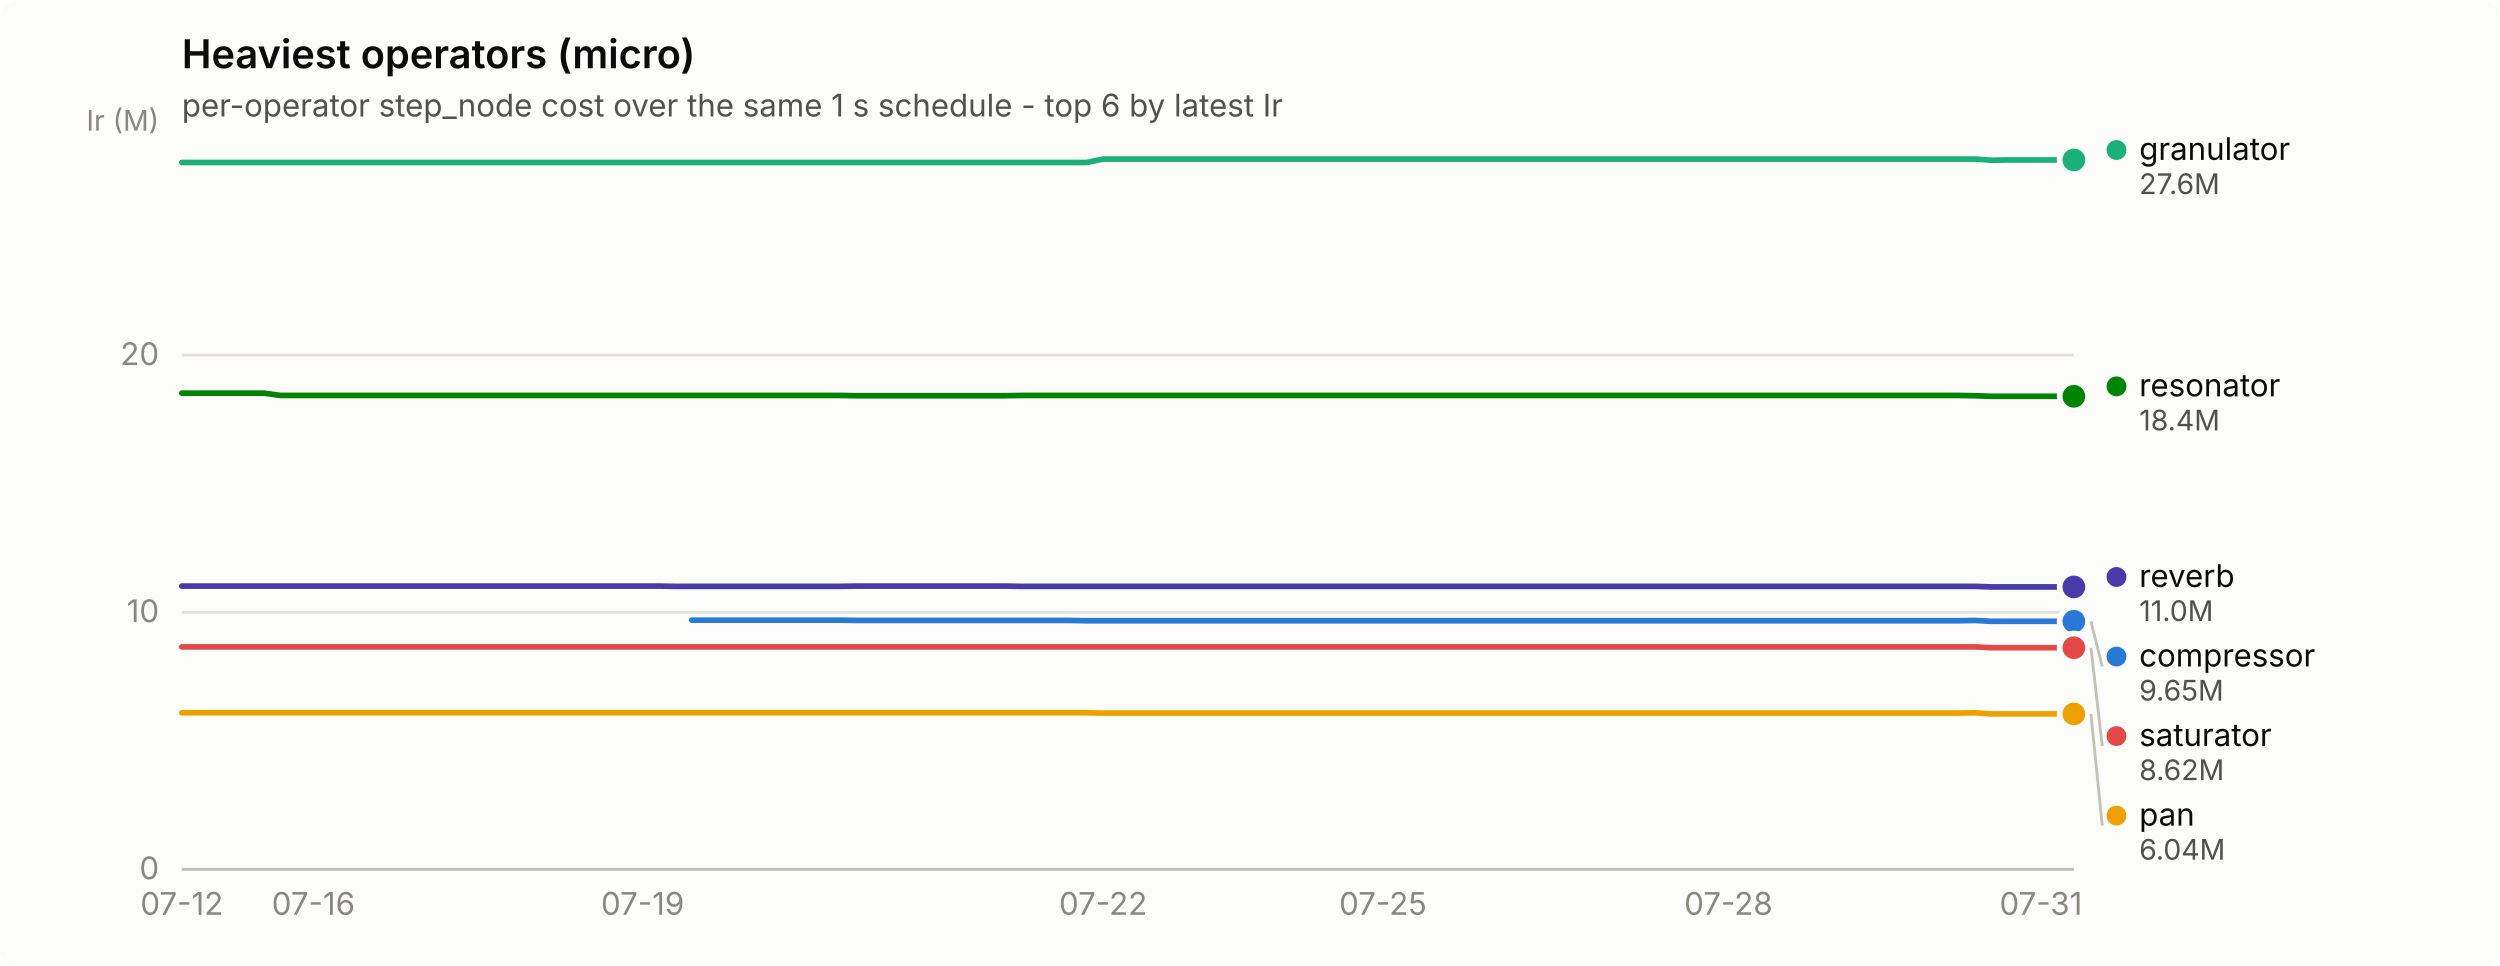
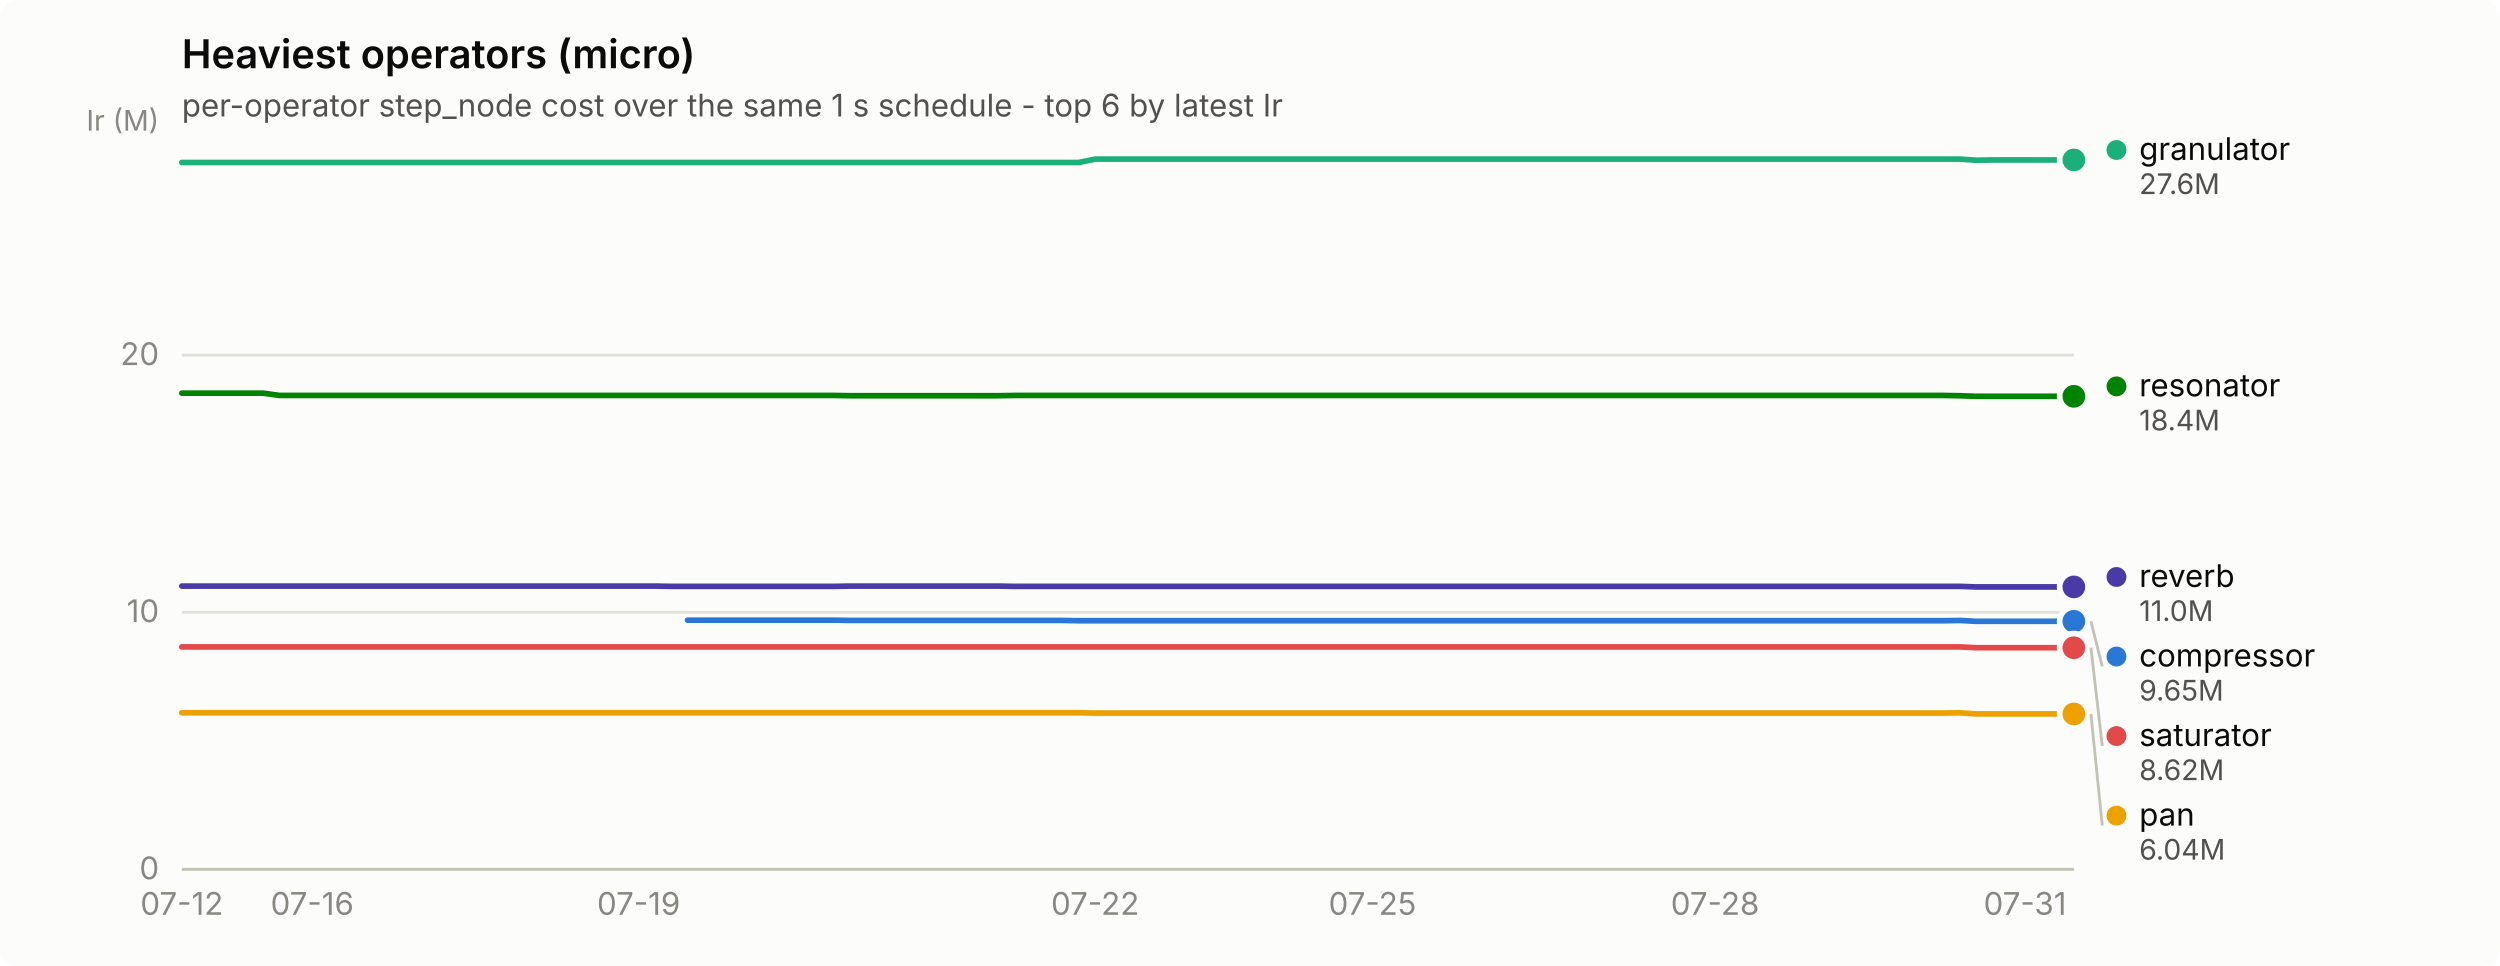
<svg xmlns="http://www.w3.org/2000/svg" width="880" height="340" viewBox="0 0 880 340" role="img" aria-label="Heaviest operators (micro)">
  <rect width="880" height="340" rx="6" fill="#fcfcfb" />
  <text x="64" y="24" font-family="system-ui, -apple-system, &quot;Segoe UI&quot;, sans-serif" font-size="14" font-weight="600" fill="#0b0b0b">Heaviest operators (micro)</text>
  <text x="64" y="41" font-family="system-ui, -apple-system, &quot;Segoe UI&quot;, sans-serif" font-size="11" fill="#52514e">per-operator step_node cost over the same 1 s schedule - top 6 by latest Ir</text>
  <line x1="64" y1="306.0" x2="730" y2="306.0" stroke="#e1e0d9" stroke-width="1" />
  <text x="56" y="309.5" text-anchor="end" font-family="system-ui, -apple-system, &quot;Segoe UI&quot;, sans-serif" font-size="11" style="font-variant-numeric: tabular-nums" fill="#898781">0</text>
  <line x1="64" y1="215.5" x2="730" y2="215.5" stroke="#e1e0d9" stroke-width="1" />
  <text x="56" y="219.0" text-anchor="end" font-family="system-ui, -apple-system, &quot;Segoe UI&quot;, sans-serif" font-size="11" style="font-variant-numeric: tabular-nums" fill="#898781">10</text>
  <line x1="64" y1="125.0" x2="730" y2="125.0" stroke="#e1e0d9" stroke-width="1" />
  <text x="56" y="128.5" text-anchor="end" font-family="system-ui, -apple-system, &quot;Segoe UI&quot;, sans-serif" font-size="11" style="font-variant-numeric: tabular-nums" fill="#898781">20</text>
  <text x="56" y="46" text-anchor="end" font-family="system-ui, -apple-system, &quot;Segoe UI&quot;, sans-serif" font-size="10" fill="#898781">Ir (M)</text>
  <line x1="64" y1="306" x2="730" y2="306" stroke="#c3c2b7" stroke-width="1" />
  <text x="64.0" y="322" text-anchor="middle" font-family="system-ui, -apple-system, &quot;Segoe UI&quot;, sans-serif" font-size="11" style="font-variant-numeric: tabular-nums" fill="#898781">07-12</text>
-   <text x="110.3" y="322" text-anchor="middle" font-family="system-ui, -apple-system, &quot;Segoe UI&quot;, sans-serif" font-size="11" style="font-variant-numeric: tabular-nums" fill="#898781">07-16</text>
-   <text x="226.2" y="322" text-anchor="middle" font-family="system-ui, -apple-system, &quot;Segoe UI&quot;, sans-serif" font-size="11" style="font-variant-numeric: tabular-nums" fill="#898781">07-19</text>
-   <text x="388.3" y="322" text-anchor="middle" font-family="system-ui, -apple-system, &quot;Segoe UI&quot;, sans-serif" font-size="11" style="font-variant-numeric: tabular-nums" fill="#898781">07-22</text>
-   <text x="486.8" y="322" text-anchor="middle" font-family="system-ui, -apple-system, &quot;Segoe UI&quot;, sans-serif" font-size="11" style="font-variant-numeric: tabular-nums" fill="#898781">07-25</text>
-   <text x="608.4" y="322" text-anchor="middle" font-family="system-ui, -apple-system, &quot;Segoe UI&quot;, sans-serif" font-size="11" style="font-variant-numeric: tabular-nums" fill="#898781">07-28</text>
-   <text x="718.4" y="322" text-anchor="middle" font-family="system-ui, -apple-system, &quot;Segoe UI&quot;, sans-serif" font-size="11" style="font-variant-numeric: tabular-nums" fill="#898781">07-31</text>
-   <path d="M243.5,218.3 L249.3,218.3 L255.1,218.3 L260.9,218.3 L266.7,218.3 L272.5,218.3 L278.3,218.3 L284.1,218.3 L289.9,218.3 L295.7,218.3 L301.4,218.4 L307.2,218.4 L313.0,218.4 L318.8,218.4 L324.6,218.4 L330.4,218.4 L336.2,218.4 L342.0,218.4 L347.8,218.4 L353.6,218.4 L359.4,218.4 L365.1,218.4 L370.9,218.4 L376.7,218.4 L382.5,218.5 L388.3,218.5 L394.1,218.5 L399.9,218.5 L405.7,218.5 L411.5,218.5 L417.3,218.5 L423.1,218.5 L428.9,218.5 L434.6,218.5 L440.4,218.5 L446.2,218.5 L452.0,218.5 L457.8,218.5 L463.6,218.5 L469.4,218.5 L475.2,218.5 L481.0,218.5 L486.8,218.5 L492.6,218.5 L498.3,218.5 L504.1,218.5 L509.9,218.5 L515.7,218.5 L521.5,218.5 L527.3,218.5 L533.1,218.5 L538.9,218.5 L544.7,218.5 L550.5,218.5 L556.3,218.5 L562.1,218.5 L567.8,218.5 L573.6,218.5 L579.4,218.5 L585.2,218.5 L591.0,218.5 L596.8,218.5 L602.6,218.5 L608.4,218.5 L614.2,218.5 L620.0,218.5 L625.8,218.5 L631.5,218.5 L637.3,218.5 L643.1,218.5 L648.9,218.5 L654.7,218.5 L660.5,218.5 L666.3,218.5 L672.1,218.5 L677.9,218.5 L683.7,218.5 L689.5,218.5 L695.3,218.4 L701.0,218.7 L706.8,218.7 L712.6,218.7 L718.4,218.7 L724.2,218.7 L730.0,218.7" fill="none" stroke="#2a78d6" stroke-width="2" stroke-linejoin="round" stroke-linecap="round" />
+   <text x="109.9" y="322" text-anchor="middle" font-family="system-ui, -apple-system, &quot;Segoe UI&quot;, sans-serif" font-size="11" style="font-variant-numeric: tabular-nums" fill="#898781">07-16</text>
+   <text x="224.8" y="322" text-anchor="middle" font-family="system-ui, -apple-system, &quot;Segoe UI&quot;, sans-serif" font-size="11" style="font-variant-numeric: tabular-nums" fill="#898781">07-19</text>
+   <text x="385.5" y="322" text-anchor="middle" font-family="system-ui, -apple-system, &quot;Segoe UI&quot;, sans-serif" font-size="11" style="font-variant-numeric: tabular-nums" fill="#898781">07-22</text>
+   <text x="483.1" y="322" text-anchor="middle" font-family="system-ui, -apple-system, &quot;Segoe UI&quot;, sans-serif" font-size="11" style="font-variant-numeric: tabular-nums" fill="#898781">07-25</text>
+   <text x="603.7" y="322" text-anchor="middle" font-family="system-ui, -apple-system, &quot;Segoe UI&quot;, sans-serif" font-size="11" style="font-variant-numeric: tabular-nums" fill="#898781">07-28</text>
+   <text x="712.8" y="322" text-anchor="middle" font-family="system-ui, -apple-system, &quot;Segoe UI&quot;, sans-serif" font-size="11" style="font-variant-numeric: tabular-nums" fill="#898781">07-31</text>
+   <path d="M242.0,218.3 L247.7,218.3 L253.5,218.3 L259.2,218.3 L264.9,218.3 L270.7,218.3 L276.4,218.3 L282.2,218.3 L287.9,218.3 L293.7,218.3 L299.4,218.4 L305.1,218.4 L310.9,218.4 L316.6,218.4 L322.4,218.4 L328.1,218.4 L333.8,218.4 L339.6,218.4 L345.3,218.4 L351.1,218.4 L356.8,218.4 L362.6,218.4 L368.3,218.4 L374.0,218.4 L379.8,218.5 L385.5,218.5 L391.3,218.5 L397.0,218.5 L402.7,218.5 L408.5,218.5 L414.2,218.5 L420.0,218.5 L425.7,218.5 L431.4,218.5 L437.2,218.5 L442.9,218.5 L448.7,218.5 L454.4,218.5 L460.2,218.5 L465.9,218.5 L471.6,218.5 L477.4,218.5 L483.1,218.5 L488.9,218.5 L494.6,218.5 L500.3,218.5 L506.1,218.5 L511.8,218.5 L517.6,218.5 L523.3,218.5 L529.1,218.5 L534.8,218.5 L540.5,218.5 L546.3,218.5 L552.0,218.5 L557.8,218.5 L563.5,218.5 L569.2,218.5 L575.0,218.5 L580.7,218.5 L586.5,218.5 L592.2,218.5 L597.9,218.5 L603.7,218.5 L609.4,218.5 L615.2,218.5 L620.9,218.5 L626.7,218.5 L632.4,218.5 L638.1,218.5 L643.9,218.5 L649.6,218.5 L655.4,218.5 L661.1,218.5 L666.8,218.5 L672.6,218.5 L678.3,218.5 L684.1,218.5 L689.8,218.4 L695.6,218.7 L701.3,218.7 L707.0,218.7 L712.8,218.7 L718.5,218.7 L724.3,218.7 L730.0,218.7" fill="none" stroke="#2a78d6" stroke-width="2" stroke-linejoin="round" stroke-linecap="round" />
  <circle cx="730.0" cy="218.7" r="6" fill="#fcfcfb" />
  <circle cx="730.0" cy="218.7" r="4" fill="#2a78d6" />
-   <path d="M64.0,57.2 L69.8,57.2 L75.6,57.2 L81.4,57.2 L87.2,57.2 L93.0,57.2 L98.7,57.2 L104.5,57.2 L110.3,57.2 L116.1,57.2 L121.9,57.2 L127.7,57.2 L133.5,57.2 L139.3,57.2 L145.1,57.2 L150.9,57.2 L156.7,57.2 L162.5,57.2 L168.2,57.2 L174.0,57.2 L179.8,57.2 L185.6,57.2 L191.4,57.2 L197.2,57.2 L203.0,57.2 L208.8,57.2 L214.6,57.2 L220.4,57.2 L226.2,57.2 L231.9,57.2 L237.7,57.2 L243.5,57.2 L249.3,57.2 L255.1,57.2 L260.9,57.2 L266.7,57.2 L272.5,57.2 L278.3,57.2 L284.1,57.2 L289.9,57.2 L295.7,57.2 L301.4,57.2 L307.2,57.2 L313.0,57.2 L318.8,57.2 L324.6,57.2 L330.4,57.2 L336.2,57.2 L342.0,57.2 L347.8,57.2 L353.6,57.2 L359.4,57.2 L365.1,57.2 L370.9,57.2 L376.7,57.2 L382.5,57.2 L388.3,56.0 L394.1,56.0 L399.9,56.0 L405.7,56.0 L411.5,56.0 L417.3,56.0 L423.1,56.0 L428.9,56.0 L434.6,56.0 L440.4,56.0 L446.2,56.0 L452.0,56.0 L457.8,56.0 L463.6,56.0 L469.4,56.0 L475.2,56.0 L481.0,56.0 L486.8,56.0 L492.6,56.0 L498.3,56.0 L504.1,56.0 L509.9,56.0 L515.7,56.0 L521.5,56.0 L527.3,56.0 L533.1,56.0 L538.9,56.0 L544.7,56.0 L550.5,56.0 L556.3,56.0 L562.1,56.0 L567.8,56.0 L573.6,56.0 L579.4,56.0 L585.2,56.0 L591.0,56.0 L596.8,56.0 L602.6,56.0 L608.4,56.0 L614.2,56.0 L620.0,56.0 L625.8,56.0 L631.5,56.0 L637.3,56.0 L643.1,56.0 L648.9,56.0 L654.7,56.0 L660.5,56.0 L666.3,56.0 L672.1,56.0 L677.9,56.0 L683.7,56.0 L689.5,56.0 L695.3,56.0 L701.0,56.4 L706.8,56.3 L712.6,56.3 L718.4,56.3 L724.2,56.3 L730.0,56.3" fill="none" stroke="#1baf7a" stroke-width="2" stroke-linejoin="round" stroke-linecap="round" />
+   <path d="M64.0,57.2 L69.7,57.2 L75.5,57.2 L81.2,57.2 L87.0,57.2 L92.7,57.2 L98.4,57.2 L104.2,57.2 L109.9,57.2 L115.7,57.2 L121.4,57.2 L127.2,57.2 L132.9,57.2 L138.6,57.2 L144.4,57.2 L150.1,57.2 L155.9,57.2 L161.6,57.2 L167.3,57.2 L173.1,57.2 L178.8,57.2 L184.6,57.2 L190.3,57.2 L196.1,57.2 L201.8,57.2 L207.5,57.2 L213.3,57.2 L219.0,57.2 L224.8,57.2 L230.5,57.2 L236.2,57.2 L242.0,57.2 L247.7,57.2 L253.5,57.2 L259.2,57.2 L264.9,57.2 L270.7,57.2 L276.4,57.2 L282.2,57.2 L287.9,57.2 L293.7,57.2 L299.4,57.2 L305.1,57.2 L310.9,57.2 L316.6,57.2 L322.4,57.2 L328.1,57.2 L333.8,57.2 L339.6,57.2 L345.3,57.2 L351.1,57.2 L356.8,57.2 L362.6,57.2 L368.3,57.2 L374.0,57.2 L379.8,57.2 L385.5,56.0 L391.3,56.0 L397.0,56.0 L402.7,56.0 L408.5,56.0 L414.2,56.0 L420.0,56.0 L425.7,56.0 L431.4,56.0 L437.2,56.0 L442.9,56.0 L448.7,56.0 L454.4,56.0 L460.2,56.0 L465.9,56.0 L471.6,56.0 L477.4,56.0 L483.1,56.0 L488.9,56.0 L494.6,56.0 L500.3,56.0 L506.1,56.0 L511.8,56.0 L517.6,56.0 L523.3,56.0 L529.1,56.0 L534.8,56.0 L540.5,56.0 L546.3,56.0 L552.0,56.0 L557.8,56.0 L563.5,56.0 L569.2,56.0 L575.0,56.0 L580.7,56.0 L586.5,56.0 L592.2,56.0 L597.9,56.0 L603.7,56.0 L609.4,56.0 L615.2,56.0 L620.9,56.0 L626.7,56.0 L632.4,56.0 L638.1,56.0 L643.9,56.0 L649.6,56.0 L655.4,56.0 L661.1,56.0 L666.8,56.0 L672.6,56.0 L678.3,56.0 L684.1,56.0 L689.8,56.0 L695.6,56.4 L701.3,56.3 L707.0,56.3 L712.8,56.3 L718.5,56.3 L724.3,56.3 L730.0,56.3" fill="none" stroke="#1baf7a" stroke-width="2" stroke-linejoin="round" stroke-linecap="round" />
  <circle cx="730.0" cy="56.3" r="6" fill="#fcfcfb" />
  <circle cx="730.0" cy="56.3" r="4" fill="#1baf7a" />
-   <path d="M64.0,250.9 L69.8,250.9 L75.6,250.9 L81.4,250.9 L87.2,250.9 L93.0,250.9 L98.7,250.9 L104.5,250.9 L110.3,250.9 L116.1,250.9 L121.9,250.9 L127.7,250.9 L133.5,250.9 L139.3,250.9 L145.1,250.9 L150.9,250.9 L156.7,250.9 L162.5,250.9 L168.2,250.9 L174.0,250.9 L179.8,250.9 L185.6,250.9 L191.4,250.9 L197.2,250.9 L203.0,250.9 L208.8,250.9 L214.6,250.9 L220.4,250.9 L226.2,250.9 L231.9,250.9 L237.7,250.9 L243.5,250.9 L249.3,250.9 L255.1,250.9 L260.9,250.9 L266.7,250.9 L272.5,250.9 L278.3,250.9 L284.1,250.9 L289.9,250.9 L295.7,250.9 L301.4,250.9 L307.2,250.9 L313.0,250.9 L318.8,250.9 L324.6,250.9 L330.4,250.9 L336.2,250.9 L342.0,250.9 L347.8,250.9 L353.6,250.9 L359.4,250.9 L365.1,250.9 L370.9,250.9 L376.7,250.9 L382.5,250.9 L388.3,251.0 L394.1,251.0 L399.9,251.0 L405.7,251.0 L411.5,251.0 L417.3,251.0 L423.1,251.0 L428.9,251.0 L434.6,251.0 L440.4,251.0 L446.2,251.0 L452.0,251.0 L457.8,251.0 L463.6,251.0 L469.4,251.0 L475.2,251.0 L481.0,251.0 L486.8,251.0 L492.6,251.0 L498.3,251.0 L504.1,251.0 L509.9,251.0 L515.7,251.0 L521.5,251.0 L527.3,251.0 L533.1,251.0 L538.9,251.0 L544.7,251.0 L550.5,251.0 L556.3,251.0 L562.1,251.0 L567.8,251.0 L573.6,251.0 L579.4,251.0 L585.2,251.0 L591.0,251.0 L596.8,251.0 L602.6,251.0 L608.4,251.0 L614.2,251.0 L620.0,251.0 L625.8,251.0 L631.5,251.0 L637.3,251.0 L643.1,251.0 L648.9,251.0 L654.7,251.0 L660.5,251.0 L666.3,251.0 L672.1,251.0 L677.9,251.0 L683.7,251.0 L689.5,251.0 L695.3,250.9 L701.0,251.3 L706.8,251.3 L712.6,251.3 L718.4,251.3 L724.2,251.3 L730.0,251.3" fill="none" stroke="#eda100" stroke-width="2" stroke-linejoin="round" stroke-linecap="round" />
+   <path d="M64.0,250.9 L69.7,250.9 L75.5,250.9 L81.2,250.9 L87.0,250.9 L92.7,250.9 L98.4,250.9 L104.2,250.9 L109.9,250.9 L115.7,250.9 L121.4,250.9 L127.2,250.9 L132.9,250.9 L138.6,250.9 L144.4,250.9 L150.1,250.9 L155.9,250.9 L161.6,250.9 L167.3,250.9 L173.1,250.9 L178.8,250.9 L184.6,250.9 L190.3,250.9 L196.1,250.9 L201.8,250.9 L207.5,250.9 L213.3,250.9 L219.0,250.9 L224.8,250.9 L230.5,250.9 L236.2,250.9 L242.0,250.9 L247.7,250.9 L253.5,250.9 L259.2,250.9 L264.9,250.9 L270.7,250.9 L276.4,250.9 L282.2,250.9 L287.9,250.9 L293.7,250.9 L299.4,250.9 L305.1,250.9 L310.9,250.9 L316.6,250.9 L322.4,250.9 L328.1,250.9 L333.8,250.9 L339.6,250.9 L345.3,250.9 L351.1,250.9 L356.8,250.9 L362.6,250.9 L368.3,250.9 L374.0,250.9 L379.8,250.9 L385.5,251.0 L391.3,251.0 L397.0,251.0 L402.7,251.0 L408.5,251.0 L414.2,251.0 L420.0,251.0 L425.7,251.0 L431.4,251.0 L437.2,251.0 L442.9,251.0 L448.7,251.0 L454.4,251.0 L460.2,251.0 L465.9,251.0 L471.6,251.0 L477.4,251.0 L483.1,251.0 L488.9,251.0 L494.6,251.0 L500.3,251.0 L506.1,251.0 L511.8,251.0 L517.6,251.0 L523.3,251.0 L529.1,251.0 L534.8,251.0 L540.5,251.0 L546.3,251.0 L552.0,251.0 L557.8,251.0 L563.5,251.0 L569.2,251.0 L575.0,251.0 L580.7,251.0 L586.5,251.0 L592.2,251.0 L597.9,251.0 L603.7,251.0 L609.4,251.0 L615.2,251.0 L620.9,251.0 L626.7,251.0 L632.4,251.0 L638.1,251.0 L643.9,251.0 L649.6,251.0 L655.4,251.0 L661.1,251.0 L666.8,251.0 L672.6,251.0 L678.3,251.0 L684.1,251.0 L689.8,250.9 L695.6,251.3 L701.3,251.3 L707.0,251.3 L712.8,251.3 L718.5,251.3 L724.3,251.3 L730.0,251.3" fill="none" stroke="#eda100" stroke-width="2" stroke-linejoin="round" stroke-linecap="round" />
  <circle cx="730.0" cy="251.3" r="6" fill="#fcfcfb" />
  <circle cx="730.0" cy="251.3" r="4" fill="#eda100" />
-   <path d="M64.0,138.4 L69.8,138.4 L75.6,138.4 L81.4,138.4 L87.2,138.4 L93.0,138.4 L98.7,139.2 L104.5,139.2 L110.3,139.2 L116.1,139.2 L121.9,139.2 L127.7,139.2 L133.5,139.2 L139.3,139.2 L145.1,139.2 L150.9,139.2 L156.7,139.2 L162.5,139.2 L168.2,139.2 L174.0,139.2 L179.8,139.2 L185.6,139.2 L191.4,139.2 L197.2,139.2 L203.0,139.2 L208.8,139.2 L214.6,139.2 L220.4,139.2 L226.2,139.2 L231.9,139.2 L237.7,139.2 L243.5,139.2 L249.3,139.2 L255.1,139.2 L260.9,139.2 L266.7,139.2 L272.5,139.2 L278.3,139.2 L284.1,139.2 L289.9,139.2 L295.7,139.2 L301.4,139.3 L307.2,139.3 L313.0,139.3 L318.8,139.3 L324.6,139.3 L330.4,139.3 L336.2,139.3 L342.0,139.3 L347.8,139.3 L353.6,139.3 L359.4,139.2 L365.1,139.2 L370.9,139.2 L376.7,139.2 L382.5,139.2 L388.3,139.2 L394.1,139.2 L399.9,139.2 L405.7,139.2 L411.5,139.2 L417.3,139.2 L423.1,139.2 L428.9,139.2 L434.6,139.2 L440.4,139.2 L446.2,139.2 L452.0,139.2 L457.8,139.2 L463.6,139.2 L469.4,139.2 L475.2,139.2 L481.0,139.2 L486.8,139.2 L492.6,139.2 L498.3,139.2 L504.1,139.2 L509.9,139.2 L515.7,139.2 L521.5,139.2 L527.3,139.2 L533.1,139.2 L538.9,139.2 L544.7,139.2 L550.5,139.2 L556.3,139.2 L562.1,139.2 L567.8,139.2 L573.6,139.2 L579.4,139.2 L585.2,139.2 L591.0,139.2 L596.8,139.2 L602.6,139.2 L608.4,139.2 L614.2,139.2 L620.0,139.2 L625.8,139.2 L631.5,139.2 L637.3,139.2 L643.1,139.2 L648.9,139.2 L654.7,139.2 L660.5,139.2 L666.3,139.2 L672.1,139.2 L677.9,139.2 L683.7,139.2 L689.5,139.2 L695.3,139.3 L701.0,139.5 L706.8,139.5 L712.6,139.5 L718.4,139.5 L724.2,139.5 L730.0,139.5" fill="none" stroke="#008300" stroke-width="2" stroke-linejoin="round" stroke-linecap="round" />
+   <path d="M64.0,138.4 L69.7,138.4 L75.5,138.4 L81.2,138.4 L87.0,138.4 L92.7,138.4 L98.4,139.2 L104.2,139.2 L109.9,139.2 L115.7,139.2 L121.4,139.2 L127.2,139.2 L132.9,139.2 L138.6,139.2 L144.4,139.2 L150.1,139.2 L155.9,139.2 L161.6,139.2 L167.3,139.2 L173.1,139.2 L178.8,139.2 L184.6,139.2 L190.3,139.2 L196.1,139.2 L201.8,139.2 L207.5,139.2 L213.3,139.2 L219.0,139.2 L224.8,139.2 L230.5,139.2 L236.2,139.2 L242.0,139.2 L247.7,139.2 L253.5,139.2 L259.2,139.2 L264.9,139.2 L270.7,139.2 L276.4,139.2 L282.2,139.2 L287.9,139.2 L293.7,139.2 L299.4,139.3 L305.1,139.3 L310.9,139.3 L316.6,139.3 L322.4,139.3 L328.1,139.3 L333.8,139.3 L339.6,139.3 L345.3,139.3 L351.1,139.3 L356.8,139.2 L362.6,139.2 L368.3,139.2 L374.0,139.2 L379.8,139.2 L385.5,139.2 L391.3,139.2 L397.0,139.2 L402.7,139.2 L408.5,139.2 L414.2,139.2 L420.0,139.2 L425.7,139.2 L431.4,139.2 L437.2,139.2 L442.9,139.2 L448.7,139.2 L454.4,139.2 L460.2,139.2 L465.9,139.2 L471.6,139.2 L477.4,139.2 L483.1,139.2 L488.9,139.2 L494.6,139.2 L500.3,139.2 L506.1,139.2 L511.8,139.2 L517.6,139.2 L523.3,139.2 L529.1,139.2 L534.8,139.2 L540.5,139.2 L546.3,139.2 L552.0,139.2 L557.8,139.2 L563.5,139.2 L569.2,139.2 L575.0,139.2 L580.7,139.2 L586.5,139.2 L592.2,139.2 L597.9,139.2 L603.7,139.2 L609.4,139.2 L615.2,139.2 L620.9,139.2 L626.7,139.2 L632.4,139.2 L638.1,139.2 L643.9,139.2 L649.6,139.2 L655.4,139.2 L661.1,139.2 L666.8,139.2 L672.6,139.2 L678.3,139.2 L684.1,139.2 L689.8,139.3 L695.6,139.5 L701.3,139.5 L707.0,139.5 L712.8,139.5 L718.5,139.5 L724.3,139.5 L730.0,139.5" fill="none" stroke="#008300" stroke-width="2" stroke-linejoin="round" stroke-linecap="round" />
  <circle cx="730.0" cy="139.5" r="6" fill="#fcfcfb" />
  <circle cx="730.0" cy="139.5" r="4" fill="#008300" />
-   <path d="M64.0,206.3 L69.8,206.3 L75.6,206.3 L81.4,206.3 L87.2,206.3 L93.0,206.3 L98.7,206.3 L104.5,206.3 L110.3,206.3 L116.1,206.3 L121.9,206.3 L127.7,206.3 L133.5,206.3 L139.3,206.3 L145.1,206.3 L150.9,206.3 L156.7,206.3 L162.5,206.3 L168.2,206.3 L174.0,206.3 L179.8,206.3 L185.6,206.3 L191.4,206.3 L197.2,206.3 L203.0,206.3 L208.8,206.3 L214.6,206.3 L220.4,206.3 L226.2,206.3 L231.9,206.3 L237.7,206.4 L243.5,206.4 L249.3,206.4 L255.1,206.4 L260.9,206.4 L266.7,206.4 L272.5,206.4 L278.3,206.4 L284.1,206.4 L289.9,206.4 L295.7,206.4 L301.4,206.3 L307.2,206.3 L313.0,206.3 L318.8,206.3 L324.6,206.3 L330.4,206.3 L336.2,206.3 L342.0,206.3 L347.8,206.3 L353.6,206.3 L359.4,206.4 L365.1,206.4 L370.9,206.4 L376.7,206.4 L382.5,206.4 L388.3,206.4 L394.1,206.4 L399.9,206.4 L405.7,206.4 L411.5,206.4 L417.3,206.4 L423.1,206.4 L428.9,206.4 L434.6,206.4 L440.4,206.4 L446.2,206.4 L452.0,206.4 L457.8,206.4 L463.6,206.4 L469.4,206.4 L475.2,206.4 L481.0,206.4 L486.8,206.4 L492.6,206.4 L498.3,206.4 L504.1,206.4 L509.9,206.4 L515.7,206.4 L521.5,206.4 L527.3,206.4 L533.1,206.4 L538.9,206.4 L544.7,206.4 L550.5,206.4 L556.3,206.4 L562.1,206.4 L567.8,206.4 L573.6,206.4 L579.4,206.4 L585.2,206.4 L591.0,206.4 L596.8,206.4 L602.6,206.4 L608.4,206.4 L614.2,206.4 L620.0,206.4 L625.8,206.4 L631.5,206.4 L637.3,206.4 L643.1,206.4 L648.9,206.4 L654.7,206.4 L660.5,206.4 L666.3,206.4 L672.1,206.4 L677.9,206.4 L683.7,206.4 L689.5,206.4 L695.3,206.4 L701.0,206.6 L706.8,206.6 L712.6,206.6 L718.4,206.6 L724.2,206.6 L730.0,206.6" fill="none" stroke="#4a3aa7" stroke-width="2" stroke-linejoin="round" stroke-linecap="round" />
+   <path d="M64.0,206.3 L69.7,206.3 L75.5,206.3 L81.2,206.3 L87.0,206.3 L92.7,206.3 L98.4,206.3 L104.2,206.3 L109.9,206.3 L115.7,206.3 L121.4,206.3 L127.2,206.3 L132.9,206.3 L138.6,206.3 L144.4,206.3 L150.1,206.3 L155.9,206.3 L161.6,206.3 L167.3,206.3 L173.1,206.3 L178.8,206.3 L184.6,206.3 L190.3,206.3 L196.1,206.3 L201.8,206.3 L207.5,206.3 L213.3,206.3 L219.0,206.3 L224.8,206.3 L230.5,206.3 L236.2,206.4 L242.0,206.4 L247.7,206.4 L253.5,206.4 L259.2,206.4 L264.9,206.4 L270.7,206.4 L276.4,206.4 L282.2,206.4 L287.9,206.4 L293.7,206.4 L299.4,206.3 L305.1,206.3 L310.9,206.3 L316.6,206.3 L322.4,206.3 L328.1,206.3 L333.8,206.3 L339.6,206.3 L345.3,206.3 L351.1,206.3 L356.8,206.4 L362.6,206.4 L368.3,206.4 L374.0,206.4 L379.8,206.4 L385.5,206.4 L391.3,206.4 L397.0,206.4 L402.7,206.4 L408.5,206.4 L414.2,206.4 L420.0,206.4 L425.7,206.4 L431.4,206.4 L437.2,206.4 L442.9,206.4 L448.7,206.4 L454.4,206.4 L460.2,206.4 L465.9,206.4 L471.6,206.4 L477.4,206.4 L483.1,206.4 L488.9,206.4 L494.6,206.4 L500.3,206.4 L506.1,206.4 L511.8,206.4 L517.6,206.4 L523.3,206.4 L529.1,206.4 L534.8,206.4 L540.5,206.4 L546.3,206.4 L552.0,206.4 L557.8,206.4 L563.5,206.4 L569.2,206.4 L575.0,206.4 L580.7,206.4 L586.5,206.4 L592.2,206.4 L597.9,206.4 L603.7,206.4 L609.4,206.4 L615.2,206.4 L620.9,206.4 L626.7,206.4 L632.4,206.4 L638.1,206.4 L643.9,206.4 L649.6,206.4 L655.4,206.4 L661.1,206.4 L666.8,206.4 L672.6,206.4 L678.3,206.4 L684.1,206.4 L689.8,206.4 L695.6,206.6 L701.3,206.6 L707.0,206.6 L712.8,206.6 L718.5,206.6 L724.3,206.6 L730.0,206.6" fill="none" stroke="#4a3aa7" stroke-width="2" stroke-linejoin="round" stroke-linecap="round" />
  <circle cx="730.0" cy="206.6" r="6" fill="#fcfcfb" />
  <circle cx="730.0" cy="206.6" r="4" fill="#4a3aa7" />
-   <path d="M64.0,227.7 L69.8,227.7 L75.6,227.7 L81.4,227.7 L87.2,227.7 L93.0,227.7 L98.7,227.7 L104.5,227.7 L110.3,227.7 L116.1,227.7 L121.9,227.7 L127.7,227.7 L133.5,227.7 L139.3,227.7 L145.1,227.7 L150.9,227.7 L156.7,227.7 L162.5,227.7 L168.2,227.7 L174.0,227.7 L179.8,227.7 L185.6,227.7 L191.4,227.7 L197.2,227.7 L203.0,227.7 L208.8,227.7 L214.6,227.7 L220.4,227.7 L226.2,227.7 L231.9,227.7 L237.7,227.7 L243.5,227.7 L249.3,227.7 L255.1,227.7 L260.9,227.7 L266.7,227.7 L272.5,227.7 L278.3,227.7 L284.1,227.7 L289.9,227.7 L295.7,227.7 L301.4,227.7 L307.2,227.7 L313.0,227.7 L318.8,227.7 L324.6,227.7 L330.4,227.7 L336.2,227.7 L342.0,227.7 L347.8,227.7 L353.6,227.7 L359.4,227.7 L365.1,227.7 L370.9,227.7 L376.7,227.7 L382.5,227.7 L388.3,227.7 L394.1,227.7 L399.9,227.7 L405.7,227.7 L411.5,227.7 L417.3,227.7 L423.1,227.7 L428.9,227.7 L434.6,227.7 L440.4,227.7 L446.2,227.7 L452.0,227.7 L457.8,227.7 L463.6,227.7 L469.4,227.7 L475.2,227.7 L481.0,227.7 L486.8,227.7 L492.6,227.7 L498.3,227.7 L504.1,227.7 L509.9,227.7 L515.7,227.7 L521.5,227.7 L527.3,227.7 L533.1,227.7 L538.9,227.7 L544.7,227.7 L550.5,227.7 L556.3,227.7 L562.1,227.7 L567.8,227.7 L573.6,227.7 L579.4,227.7 L585.2,227.7 L591.0,227.7 L596.8,227.7 L602.6,227.7 L608.4,227.7 L614.2,227.7 L620.0,227.7 L625.8,227.7 L631.5,227.7 L637.3,227.7 L643.1,227.7 L648.9,227.7 L654.7,227.7 L660.5,227.7 L666.3,227.7 L672.1,227.7 L677.9,227.7 L683.7,227.7 L689.5,227.7 L695.3,227.7 L701.0,228.0 L706.8,228.0 L712.6,228.0 L718.4,228.0 L724.2,228.0 L730.0,228.0" fill="none" stroke="#e34948" stroke-width="2" stroke-linejoin="round" stroke-linecap="round" />
+   <path d="M64.0,227.7 L69.7,227.7 L75.5,227.7 L81.2,227.7 L87.0,227.7 L92.7,227.7 L98.4,227.7 L104.2,227.7 L109.9,227.7 L115.7,227.7 L121.4,227.7 L127.2,227.7 L132.9,227.7 L138.6,227.7 L144.4,227.7 L150.1,227.7 L155.9,227.7 L161.6,227.7 L167.3,227.7 L173.1,227.7 L178.8,227.7 L184.6,227.7 L190.3,227.7 L196.1,227.7 L201.8,227.7 L207.5,227.7 L213.3,227.7 L219.0,227.7 L224.8,227.7 L230.5,227.7 L236.2,227.7 L242.0,227.7 L247.7,227.7 L253.5,227.7 L259.2,227.7 L264.9,227.7 L270.7,227.7 L276.4,227.7 L282.2,227.7 L287.9,227.7 L293.7,227.7 L299.4,227.7 L305.1,227.7 L310.9,227.7 L316.6,227.7 L322.4,227.7 L328.1,227.7 L333.8,227.7 L339.6,227.7 L345.3,227.7 L351.1,227.7 L356.8,227.7 L362.6,227.7 L368.3,227.7 L374.0,227.7 L379.8,227.7 L385.5,227.7 L391.3,227.7 L397.0,227.7 L402.7,227.7 L408.5,227.7 L414.2,227.7 L420.0,227.7 L425.7,227.7 L431.4,227.7 L437.2,227.7 L442.9,227.7 L448.7,227.7 L454.4,227.7 L460.2,227.7 L465.9,227.7 L471.6,227.7 L477.4,227.7 L483.1,227.7 L488.9,227.7 L494.6,227.7 L500.3,227.7 L506.1,227.7 L511.8,227.7 L517.6,227.7 L523.3,227.7 L529.1,227.7 L534.8,227.7 L540.5,227.7 L546.3,227.7 L552.0,227.7 L557.8,227.7 L563.5,227.7 L569.2,227.7 L575.0,227.7 L580.7,227.7 L586.5,227.7 L592.2,227.7 L597.9,227.7 L603.7,227.7 L609.4,227.7 L615.2,227.7 L620.9,227.7 L626.7,227.7 L632.4,227.7 L638.1,227.7 L643.9,227.7 L649.6,227.7 L655.4,227.7 L661.1,227.7 L666.8,227.7 L672.6,227.7 L678.3,227.7 L684.1,227.7 L689.8,227.7 L695.6,228.0 L701.3,228.0 L707.0,228.0 L712.8,228.0 L718.5,228.0 L724.3,228.0 L730.0,228.0" fill="none" stroke="#e34948" stroke-width="2" stroke-linejoin="round" stroke-linecap="round" />
  <circle cx="730.0" cy="228.0" r="6" fill="#fcfcfb" />
  <circle cx="730.0" cy="228.0" r="4" fill="#e34948" />
  <circle cx="745.0" cy="52.8" r="3.5" fill="#1baf7a" />
  <text x="753.0" y="56.3" font-family="system-ui, -apple-system, &quot;Segoe UI&quot;, sans-serif" font-size="11" fill="#0b0b0b">granulator</text>
  <text x="753.0" y="68.3" font-family="system-ui, -apple-system, &quot;Segoe UI&quot;, sans-serif" font-size="10" style="font-variant-numeric: tabular-nums" fill="#52514e">27.6M</text>
  <circle cx="745.0" cy="136.0" r="3.5" fill="#008300" />
  <text x="753.0" y="139.5" font-family="system-ui, -apple-system, &quot;Segoe UI&quot;, sans-serif" font-size="11" fill="#0b0b0b">resonator</text>
  <text x="753.0" y="151.5" font-family="system-ui, -apple-system, &quot;Segoe UI&quot;, sans-serif" font-size="10" style="font-variant-numeric: tabular-nums" fill="#52514e">18.4M</text>
  <circle cx="745.0" cy="203.1" r="3.5" fill="#4a3aa7" />
  <text x="753.0" y="206.6" font-family="system-ui, -apple-system, &quot;Segoe UI&quot;, sans-serif" font-size="11" fill="#0b0b0b">reverb</text>
  <text x="753.0" y="218.6" font-family="system-ui, -apple-system, &quot;Segoe UI&quot;, sans-serif" font-size="10" style="font-variant-numeric: tabular-nums" fill="#52514e">11.0M</text>
  <line x1="736.0" y1="218.7" x2="740.0" y2="234.6" stroke="#c3c2b7" stroke-width="1" />
  <circle cx="745.0" cy="231.1" r="3.5" fill="#2a78d6" />
  <text x="753.0" y="234.6" font-family="system-ui, -apple-system, &quot;Segoe UI&quot;, sans-serif" font-size="11" fill="#0b0b0b">compressor</text>
  <text x="753.0" y="246.6" font-family="system-ui, -apple-system, &quot;Segoe UI&quot;, sans-serif" font-size="10" style="font-variant-numeric: tabular-nums" fill="#52514e">9.65M</text>
  <line x1="736.0" y1="228.0" x2="740.0" y2="262.6" stroke="#c3c2b7" stroke-width="1" />
  <circle cx="745.0" cy="259.1" r="3.5" fill="#e34948" />
  <text x="753.0" y="262.6" font-family="system-ui, -apple-system, &quot;Segoe UI&quot;, sans-serif" font-size="11" fill="#0b0b0b">saturator</text>
  <text x="753.0" y="274.6" font-family="system-ui, -apple-system, &quot;Segoe UI&quot;, sans-serif" font-size="10" style="font-variant-numeric: tabular-nums" fill="#52514e">8.62M</text>
  <line x1="736.0" y1="251.3" x2="740.0" y2="290.6" stroke="#c3c2b7" stroke-width="1" />
  <circle cx="745.0" cy="287.1" r="3.5" fill="#eda100" />
  <text x="753.0" y="290.6" font-family="system-ui, -apple-system, &quot;Segoe UI&quot;, sans-serif" font-size="11" fill="#0b0b0b">pan</text>
  <text x="753.0" y="302.6" font-family="system-ui, -apple-system, &quot;Segoe UI&quot;, sans-serif" font-size="10" style="font-variant-numeric: tabular-nums" fill="#52514e">6.04M</text>
</svg>
